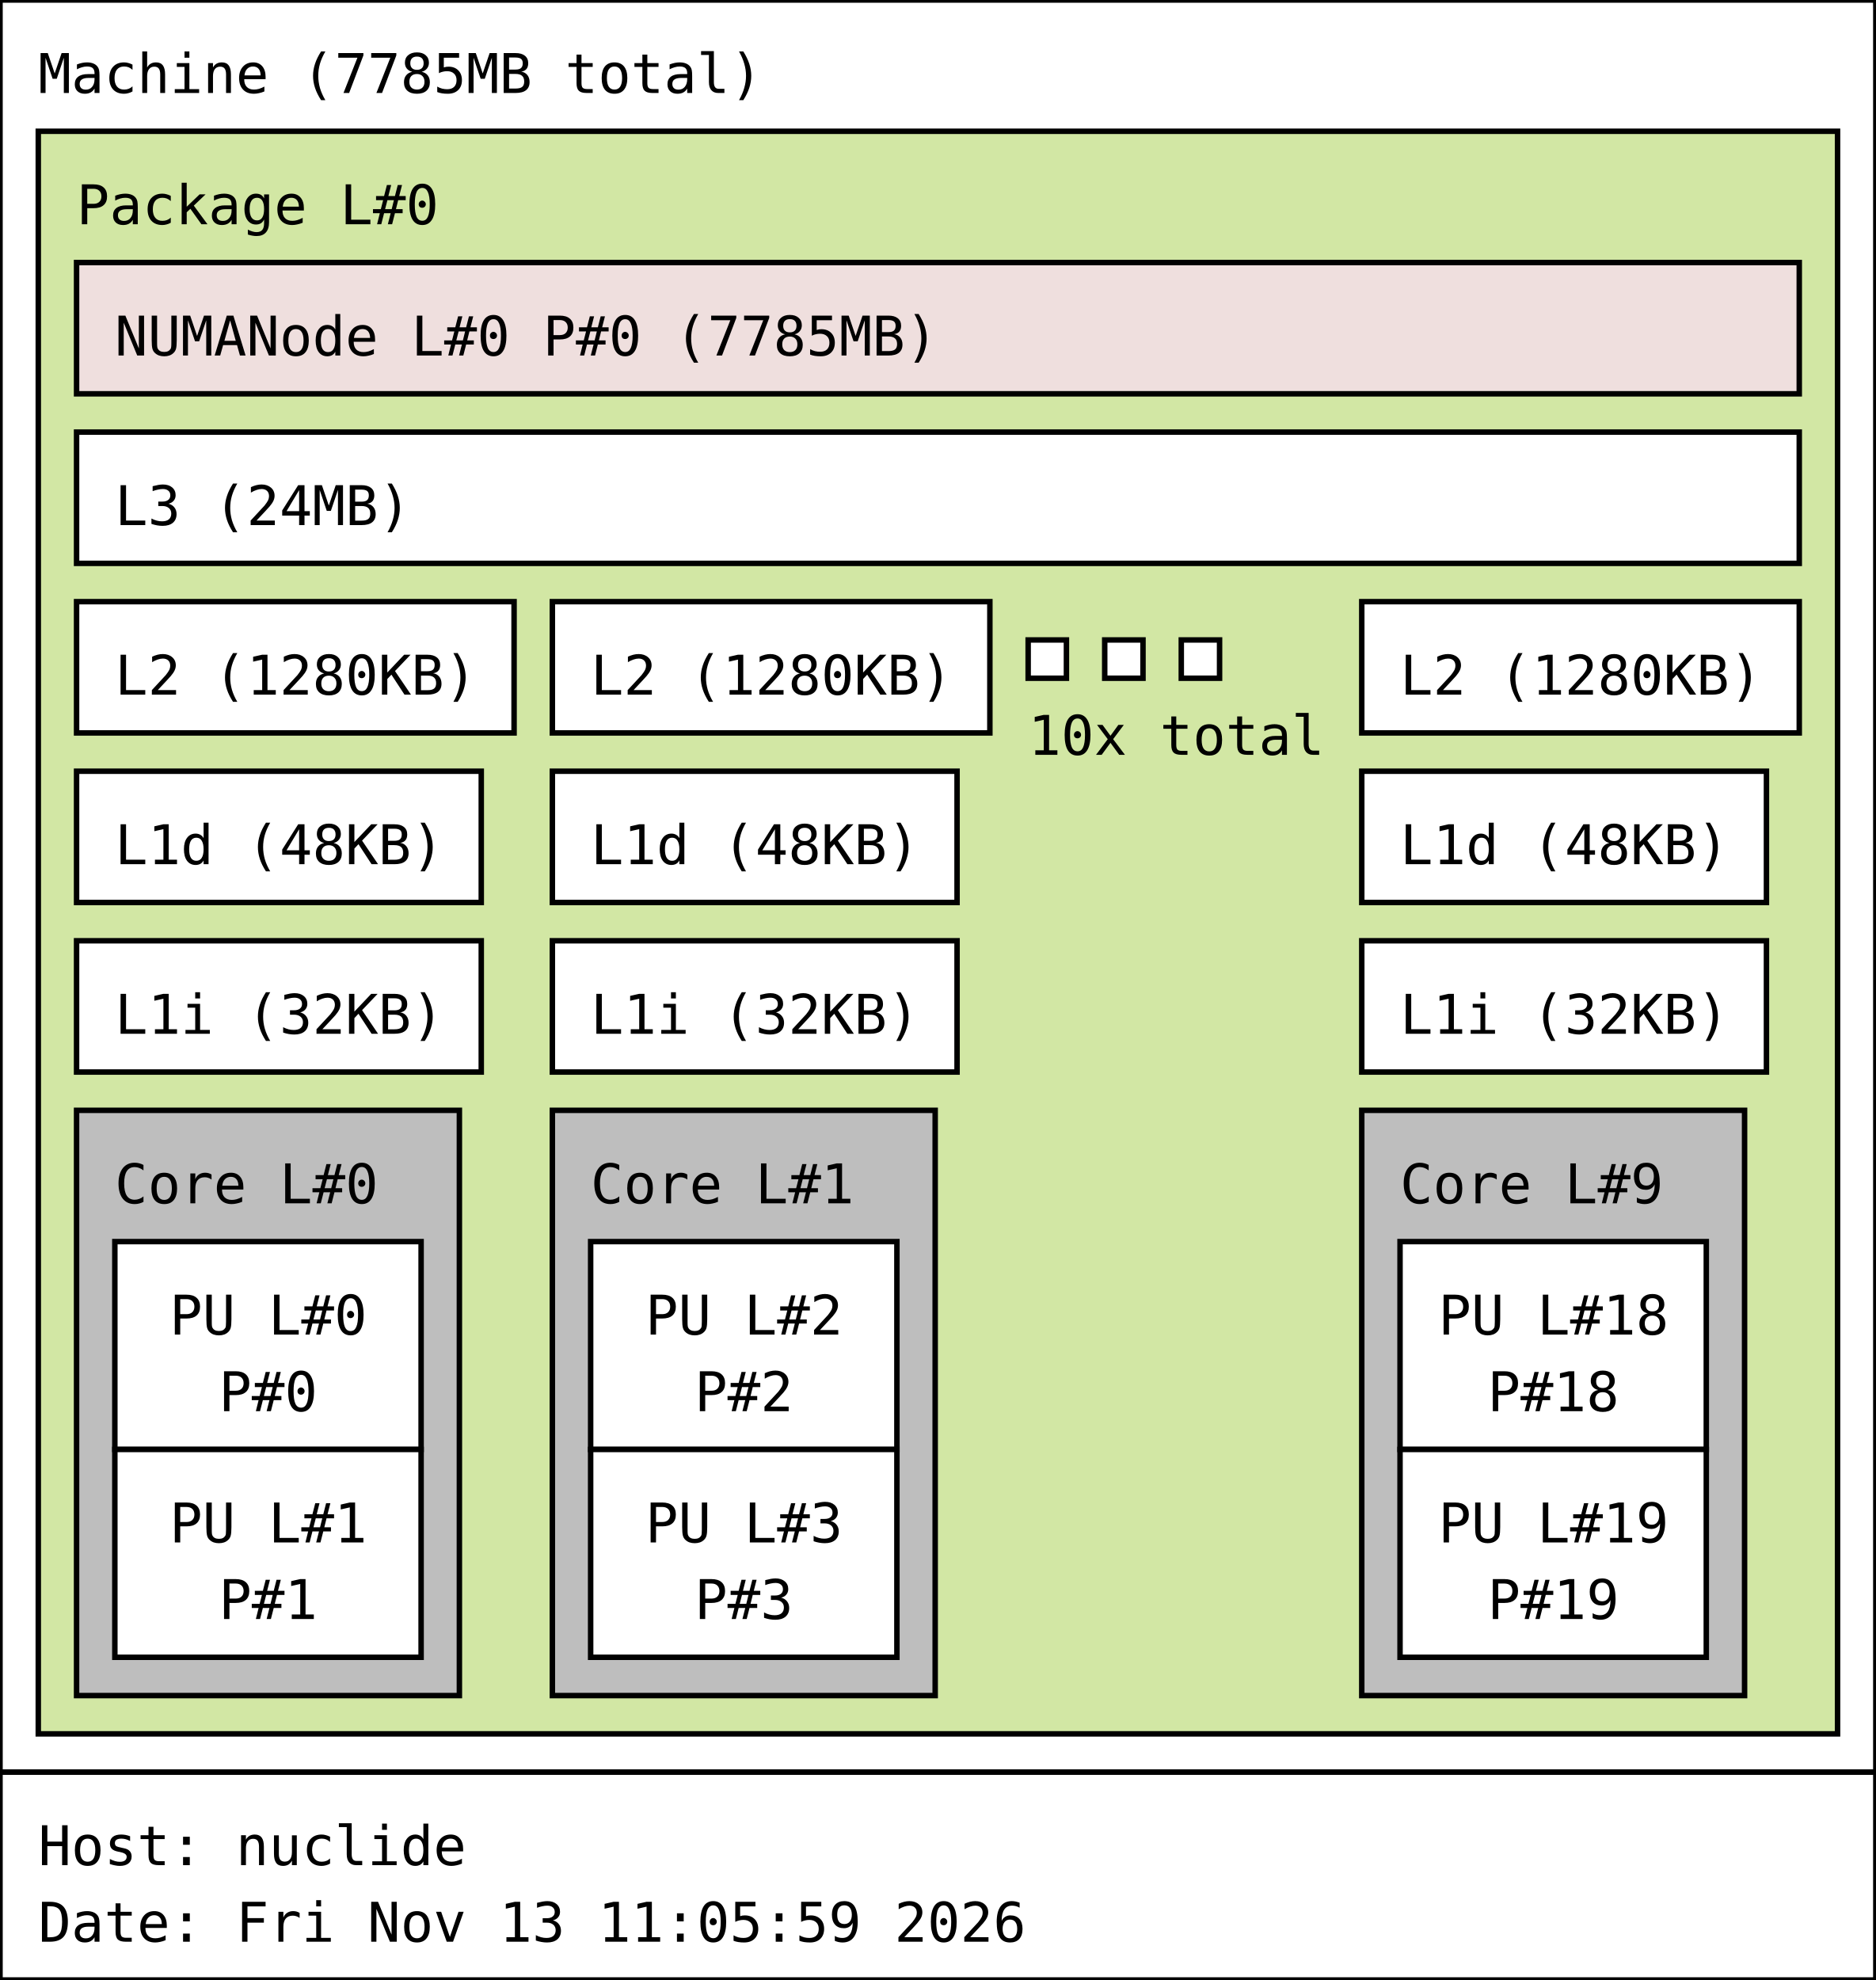
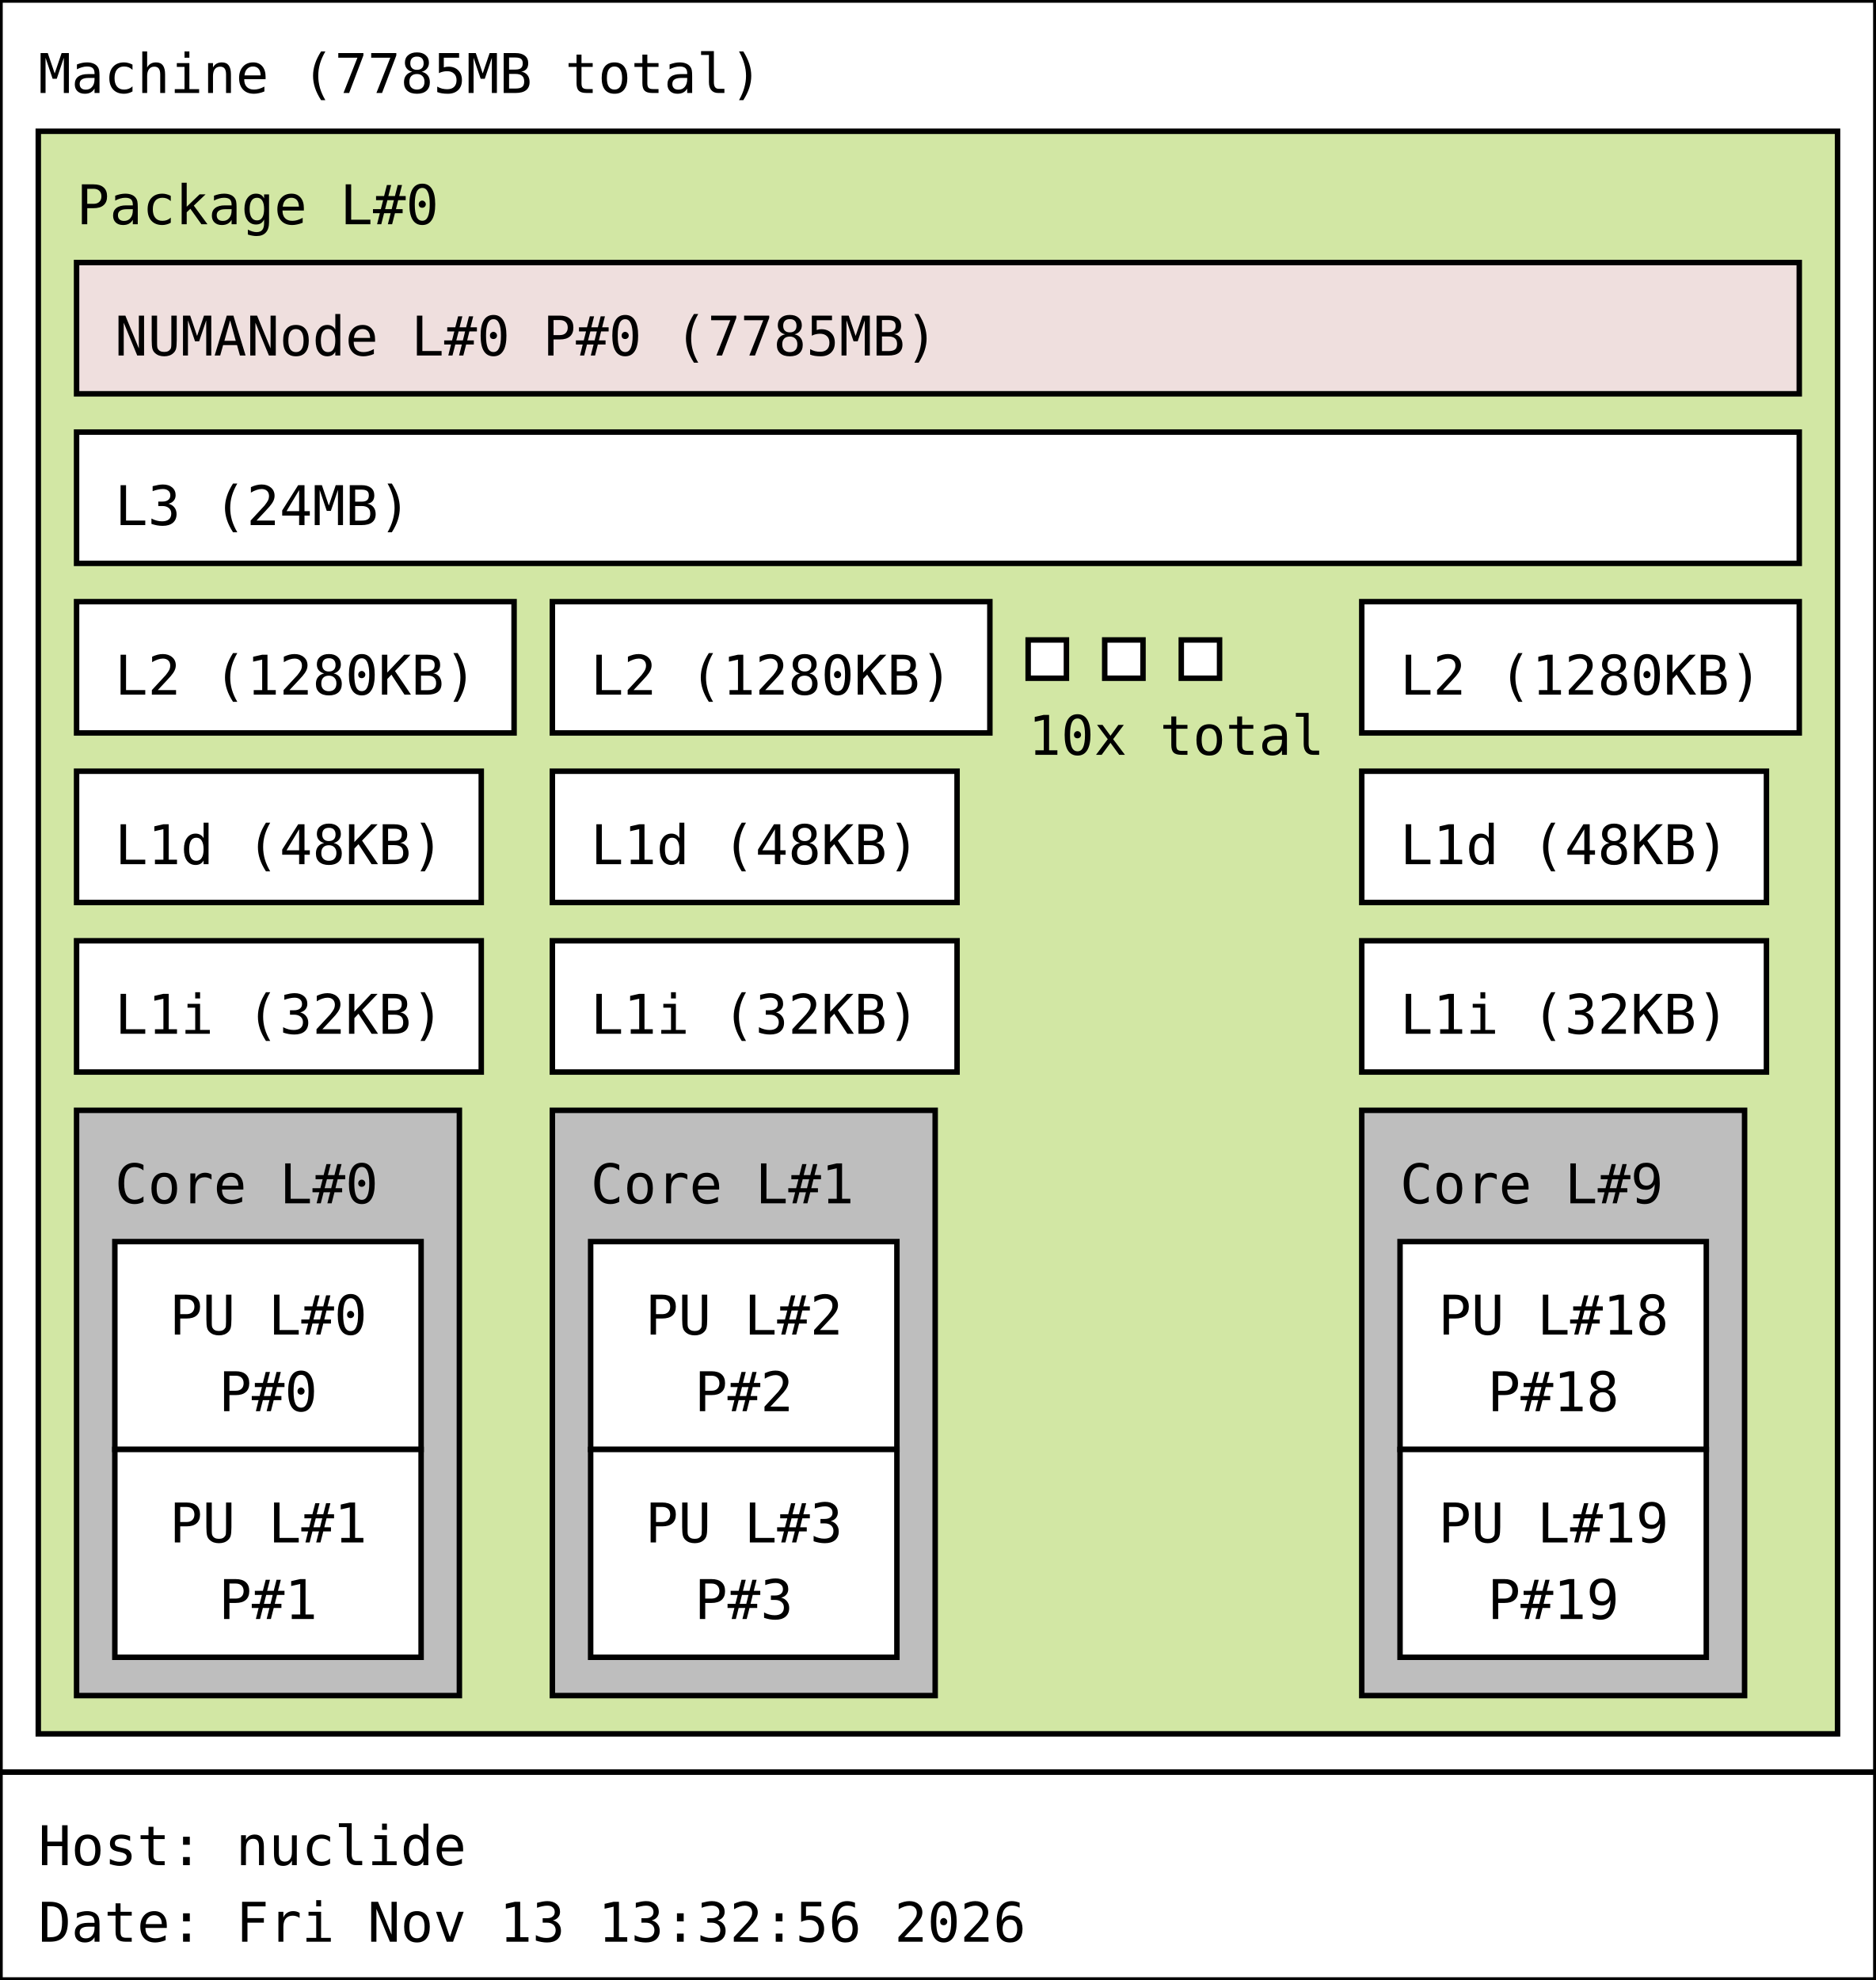
<svg xmlns="http://www.w3.org/2000/svg" width="343px" height="362px" viewBox="0 0 343px 362px" version="1.1">
  <rect id="Machine_0_rect" class="Machine" x="0" y="0" width="343" height="324" fill="rgb(255,255,255)" stroke="rgb(0,0,0)" stroke-width="1" />
  <text id="Machine_0_text" class="Machine" font-family="Monospace" x="7" y="17" fill="rgb(0,0,0)" font-size="10px">Machine (7785MB total)</text>
  <rect id="Package_0_rect" class="Package" x="7" y="24" width="329" height="293" fill="rgb(210,231,164)" stroke="rgb(0,0,0)" stroke-width="1" />
  <text id="Package_0_text" class="Package" font-family="Monospace" x="14" y="41" fill="rgb(0,0,0)" font-size="10px">Package L#0</text>
  <rect id="L3_0_rect" class="L3" x="14" y="79" width="315" height="24" fill="rgb(255,255,255)" stroke="rgb(0,0,0)" stroke-width="1" />
  <text id="L3_0_text" class="L3" font-family="Monospace" x="21" y="96" fill="rgb(0,0,0)" font-size="10px">L3 (24MB)</text>
  <rect id="L2_0_rect" class="L2" x="14" y="110" width="80" height="24" fill="rgb(255,255,255)" stroke="rgb(0,0,0)" stroke-width="1" />
  <text id="L2_0_text" class="L2" font-family="Monospace" x="21" y="127" fill="rgb(0,0,0)" font-size="10px">L2 (1280KB)</text>
  <rect id="L1d_0_rect" class="L1d" x="14" y="141" width="74" height="24" fill="rgb(255,255,255)" stroke="rgb(0,0,0)" stroke-width="1" />
  <text id="L1d_0_text" class="L1d" font-family="Monospace" x="21" y="158" fill="rgb(0,0,0)" font-size="10px">L1d (48KB)</text>
  <rect id="L1i_0_rect" class="L1i" x="14" y="172" width="74" height="24" fill="rgb(255,255,255)" stroke="rgb(0,0,0)" stroke-width="1" />
  <text id="L1i_0_text" class="L1i" font-family="Monospace" x="21" y="189" fill="rgb(0,0,0)" font-size="10px">L1i (32KB)</text>
  <rect id="Core_0_rect" class="Core" x="14" y="203" width="70" height="107" fill="rgb(190,190,190)" stroke="rgb(0,0,0)" stroke-width="1" />
  <text id="Core_0_text" class="Core" font-family="Monospace" x="21" y="220" fill="rgb(0,0,0)" font-size="10px">Core L#0</text>
  <rect id="PU_0_rect" class="PU" x="21" y="227" width="56" height="38" fill="rgb(255,255,255)" stroke="rgb(0,0,0)" stroke-width="1" />
  <text id="PU_0_text" class="PU" font-family="Monospace" x="31" y="244" fill="rgb(0,0,0)" font-size="10px">PU L#0</text>
  <text id="PU_0_text_1" class="PU" font-family="Monospace" x="40" y="258" fill="rgb(0,0,0)" font-size="10px">P#0</text>
  <rect id="PU_1_rect" class="PU" x="21" y="265" width="56" height="38" fill="rgb(255,255,255)" stroke="rgb(0,0,0)" stroke-width="1" />
  <text id="PU_1_text" class="PU" font-family="Monospace" x="31" y="282" fill="rgb(0,0,0)" font-size="10px">PU L#1</text>
  <text id="PU_1_text_1" class="PU" font-family="Monospace" x="40" y="296" fill="rgb(0,0,0)" font-size="10px">P#1</text>
  <rect id="L2_1_rect" class="L2" x="101" y="110" width="80" height="24" fill="rgb(255,255,255)" stroke="rgb(0,0,0)" stroke-width="1" />
  <text id="L2_1_text" class="L2" font-family="Monospace" x="108" y="127" fill="rgb(0,0,0)" font-size="10px">L2 (1280KB)</text>
  <rect id="L1d_1_rect" class="L1d" x="101" y="141" width="74" height="24" fill="rgb(255,255,255)" stroke="rgb(0,0,0)" stroke-width="1" />
  <text id="L1d_1_text" class="L1d" font-family="Monospace" x="108" y="158" fill="rgb(0,0,0)" font-size="10px">L1d (48KB)</text>
  <rect id="L1i_1_rect" class="L1i" x="101" y="172" width="74" height="24" fill="rgb(255,255,255)" stroke="rgb(0,0,0)" stroke-width="1" />
  <text id="L1i_1_text" class="L1i" font-family="Monospace" x="108" y="189" fill="rgb(0,0,0)" font-size="10px">L1i (32KB)</text>
  <rect id="Core_1_rect" class="Core" x="101" y="203" width="70" height="107" fill="rgb(190,190,190)" stroke="rgb(0,0,0)" stroke-width="1" />
  <text id="Core_1_text" class="Core" font-family="Monospace" x="108" y="220" fill="rgb(0,0,0)" font-size="10px">Core L#1</text>
  <rect id="PU_2_rect" class="PU" x="108" y="227" width="56" height="38" fill="rgb(255,255,255)" stroke="rgb(0,0,0)" stroke-width="1" />
  <text id="PU_2_text" class="PU" font-family="Monospace" x="118" y="244" fill="rgb(0,0,0)" font-size="10px">PU L#2</text>
  <text id="PU_2_text_1" class="PU" font-family="Monospace" x="127" y="258" fill="rgb(0,0,0)" font-size="10px">P#2</text>
  <rect id="PU_3_rect" class="PU" x="108" y="265" width="56" height="38" fill="rgb(255,255,255)" stroke="rgb(0,0,0)" stroke-width="1" />
  <text id="PU_3_text" class="PU" font-family="Monospace" x="118" y="282" fill="rgb(0,0,0)" font-size="10px">PU L#3</text>
  <text id="PU_3_text_1" class="PU" font-family="Monospace" x="127" y="296" fill="rgb(0,0,0)" font-size="10px">P#3</text>
  <rect id="L2_2_rect" class="L2" x="188" y="117" width="7" height="7" fill="rgb(255,255,255)" stroke="rgb(0,0,0)" stroke-width="1" />
  <rect id="L2_2_rect" class="L2" x="202" y="117" width="7" height="7" fill="rgb(255,255,255)" stroke="rgb(0,0,0)" stroke-width="1" />
  <rect id="L2_2_rect" class="L2" x="216" y="117" width="7" height="7" fill="rgb(255,255,255)" stroke="rgb(0,0,0)" stroke-width="1" />
  <text id="L2_2_text" class="L2" font-family="Monospace" x="188" y="138" fill="rgb(0,0,0)" font-size="10px">10x total</text>
  <rect id="L2_9_rect" class="L2" x="249" y="110" width="80" height="24" fill="rgb(255,255,255)" stroke="rgb(0,0,0)" stroke-width="1" />
  <text id="L2_9_text" class="L2" font-family="Monospace" x="256" y="127" fill="rgb(0,0,0)" font-size="10px">L2 (1280KB)</text>
  <rect id="L1d_9_rect" class="L1d" x="249" y="141" width="74" height="24" fill="rgb(255,255,255)" stroke="rgb(0,0,0)" stroke-width="1" />
  <text id="L1d_9_text" class="L1d" font-family="Monospace" x="256" y="158" fill="rgb(0,0,0)" font-size="10px">L1d (48KB)</text>
  <rect id="L1i_9_rect" class="L1i" x="249" y="172" width="74" height="24" fill="rgb(255,255,255)" stroke="rgb(0,0,0)" stroke-width="1" />
  <text id="L1i_9_text" class="L1i" font-family="Monospace" x="256" y="189" fill="rgb(0,0,0)" font-size="10px">L1i (32KB)</text>
  <rect id="Core_9_rect" class="Core" x="249" y="203" width="70" height="107" fill="rgb(190,190,190)" stroke="rgb(0,0,0)" stroke-width="1" />
  <text id="Core_9_text" class="Core" font-family="Monospace" x="256" y="220" fill="rgb(0,0,0)" font-size="10px">Core L#9</text>
  <rect id="PU_18_rect" class="PU" x="256" y="227" width="56" height="38" fill="rgb(255,255,255)" stroke="rgb(0,0,0)" stroke-width="1" />
  <text id="PU_18_text" class="PU" font-family="Monospace" x="263" y="244" fill="rgb(0,0,0)" font-size="10px">PU L#18</text>
  <text id="PU_18_text_1" class="PU" font-family="Monospace" x="272" y="258" fill="rgb(0,0,0)" font-size="10px">P#18</text>
  <rect id="PU_19_rect" class="PU" x="256" y="265" width="56" height="38" fill="rgb(255,255,255)" stroke="rgb(0,0,0)" stroke-width="1" />
  <text id="PU_19_text" class="PU" font-family="Monospace" x="263" y="282" fill="rgb(0,0,0)" font-size="10px">PU L#19</text>
  <text id="PU_19_text_1" class="PU" font-family="Monospace" x="272" y="296" fill="rgb(0,0,0)" font-size="10px">P#19</text>
  <rect id="NUMANode_0_rect" class="NUMANode" x="14" y="48" width="315" height="24" fill="rgb(239,223,222)" stroke="rgb(0,0,0)" stroke-width="1" />
  <text id="NUMANode_0_text" class="NUMANode" font-family="Monospace" x="21" y="65" fill="rgb(0,0,0)" font-size="10px">NUMANode L#0 P#0 (7785MB)</text>
  <rect id="anon_rect" x="0" y="324" width="343" height="38" fill="rgb(255,255,255)" stroke="rgb(0,0,0)" stroke-width="1" />
  <text id="anon_text" font-family="Monospace" x="7" y="341" fill="rgb(0,0,0)" font-size="10px">Host: nuclide</text>
-   <text id="anon_text_1" font-family="Monospace" x="7" y="355" fill="rgb(0,0,0)" font-size="10px">Date: Fri Nov 13 11:05:59 2026</text>
+   <text id="anon_text_1" font-family="Monospace" x="7" y="355" fill="rgb(0,0,0)" font-size="10px">Date: Fri Nov 13 13:32:56 2026</text>
</svg>
